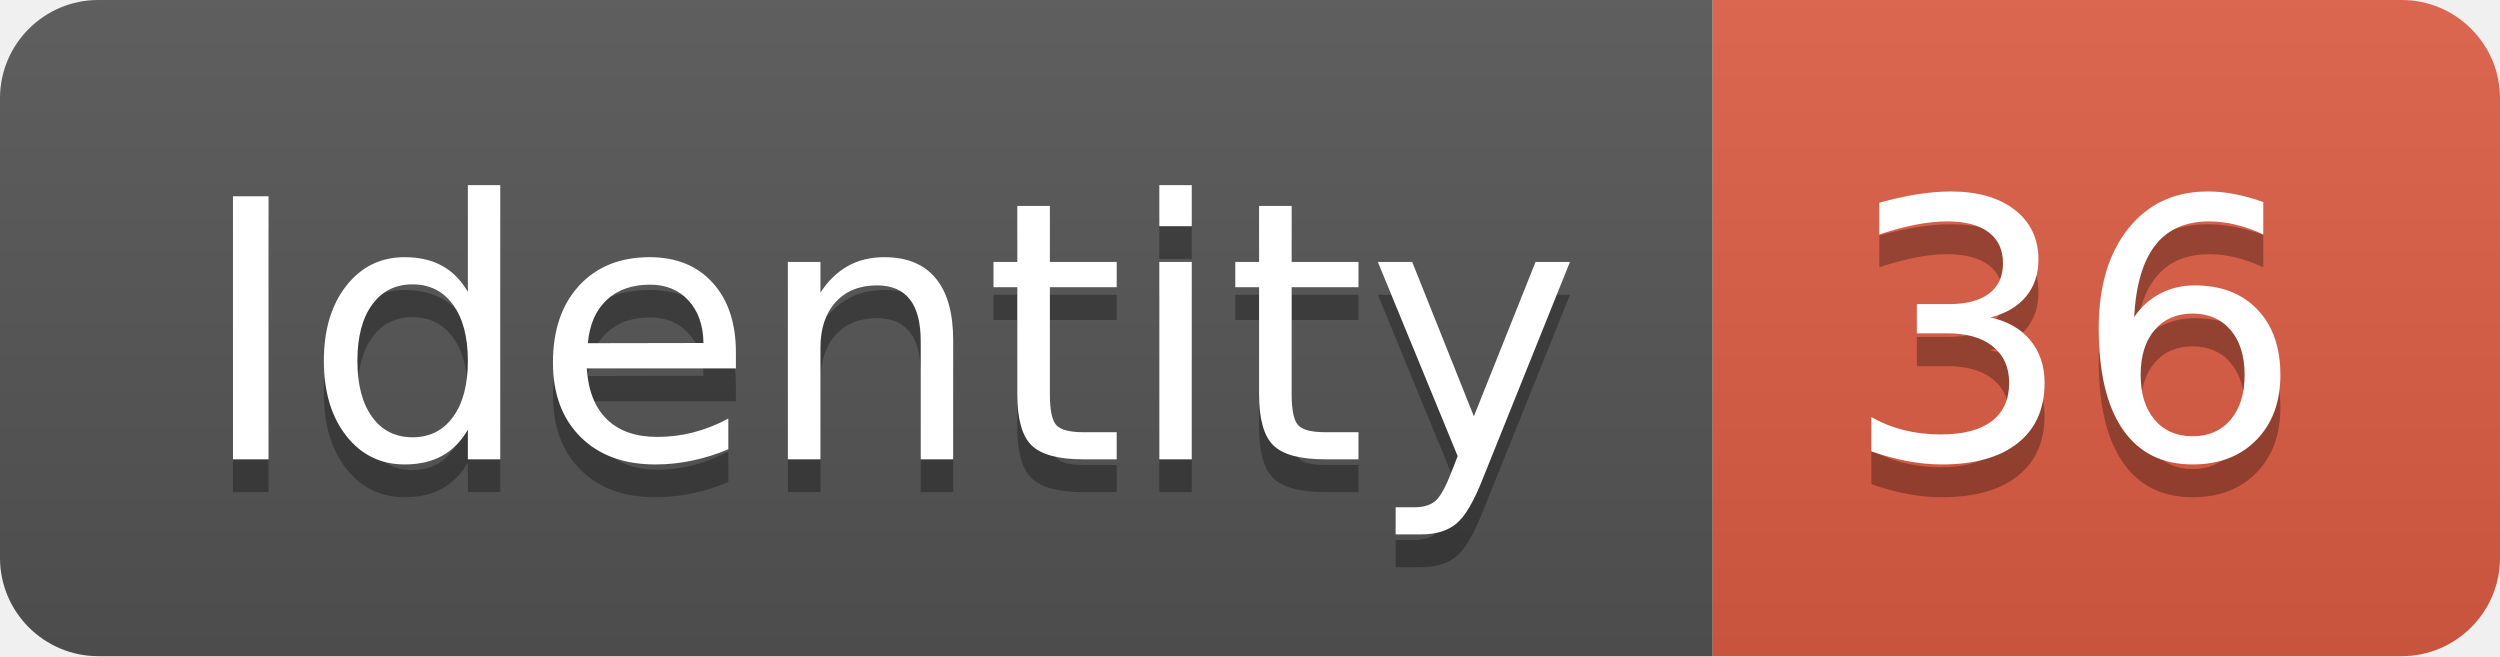
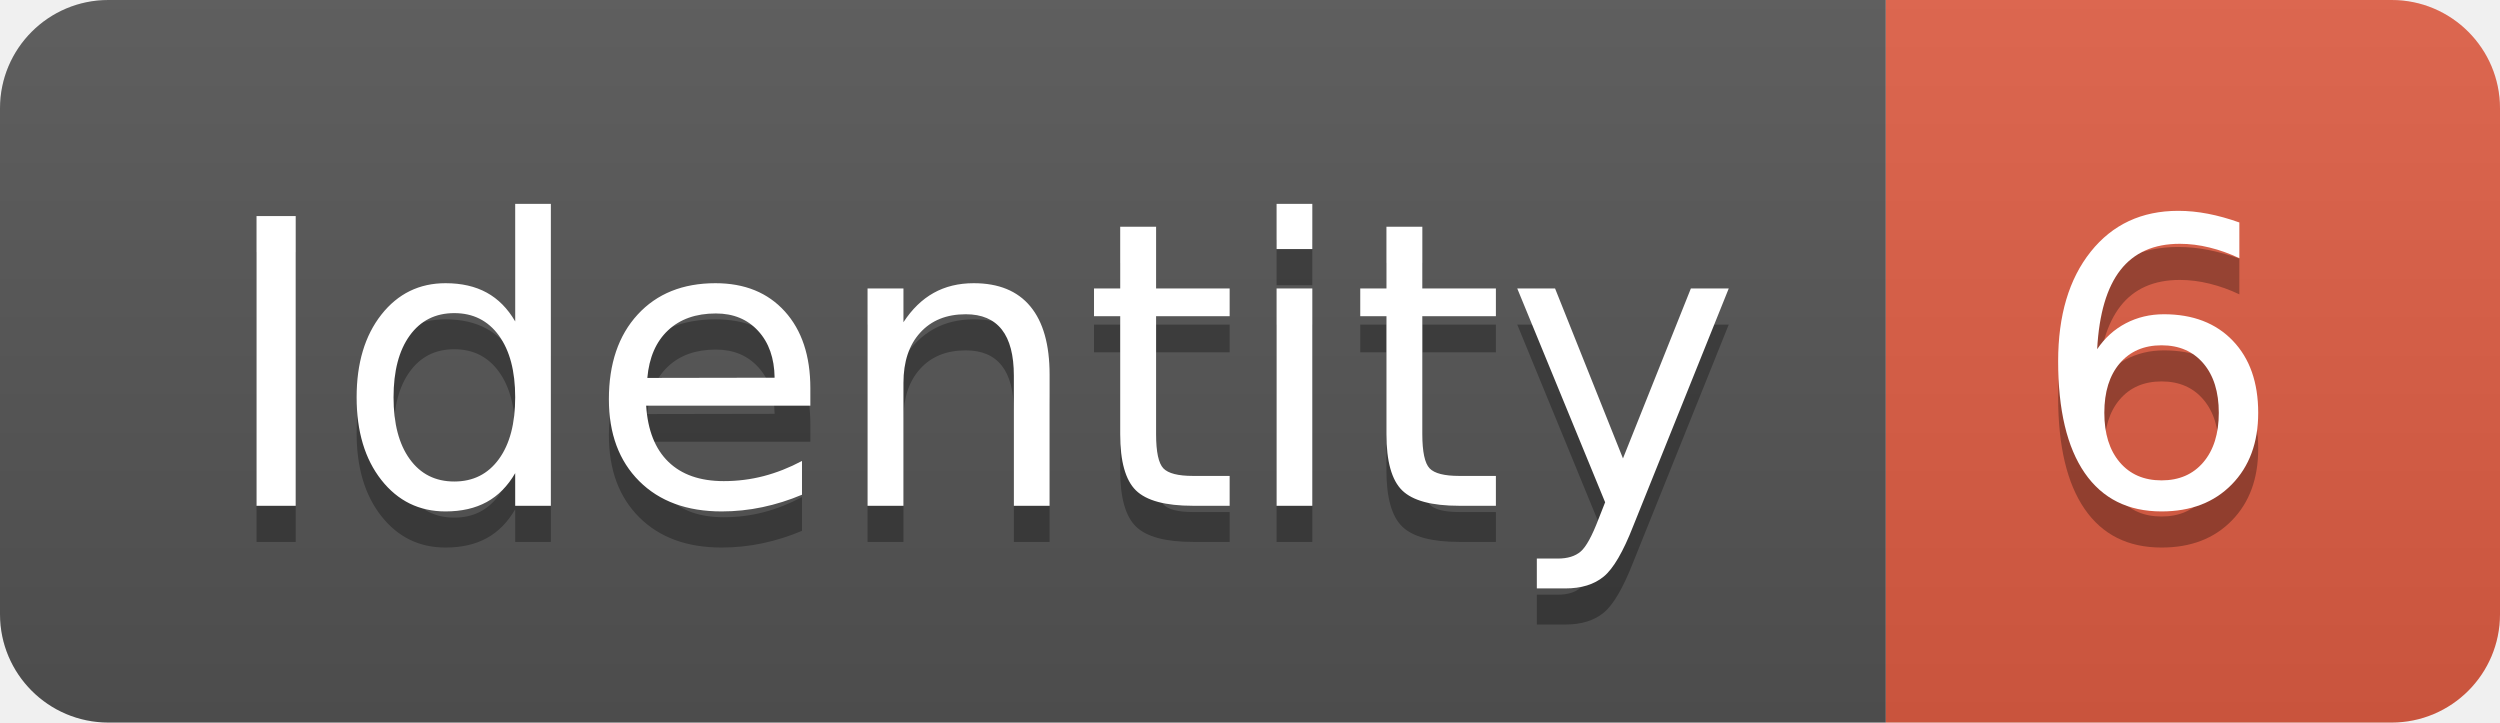
- <svg xmlns="http://www.w3.org/2000/svg" width="76.2" height="20">
+ <svg xmlns="http://www.w3.org/2000/svg" width="69.2" height="20">
  <linearGradient id="smooth" x2="0" y2="100%">
    <stop offset="0" stop-color="#bbb" stop-opacity=".1" />
    <stop offset="1" stop-opacity=".1" />
  </linearGradient>
  <clipPath id="round">
-     <rect width="76.2" height="20" rx="3" fill="#fff" />
+     <rect width="69.2" height="20" rx="3" fill="#fff" />
  </clipPath>
  <g clip-path="url(#round)">
    <rect width="52.2" height="20" fill="#555" />
-     <rect x="52.2" width="24.0" height="20" fill="#e05d44" />
-     <rect width="76.2" height="20" fill="url(#smooth)" />
+     <rect x="52.2" width="17.0" height="20" fill="#e05d44" />
+     <rect width="69.2" height="20" fill="url(#smooth)" />
  </g>
  <g fill="#fff" text-anchor="middle" font-family="DejaVu Sans,Verdana,Geneva,sans-serif" font-size="110">
    <text x="271.0" y="150" fill="#010101" fill-opacity=".3" transform="scale(0.1)" textLength="422.0" lengthAdjust="spacing">Identity</text>
    <text x="271.0" y="140" transform="scale(0.1)" textLength="422.0" lengthAdjust="spacing">Identity</text>
-     <text x="632.0" y="150" fill="#010101" fill-opacity=".3" transform="scale(0.1)" textLength="140.0" lengthAdjust="spacing">36</text>
-     <text x="632.0" y="140" transform="scale(0.1)" textLength="140.0" lengthAdjust="spacing">36</text>
+     <text x="597.0" y="150" fill="#010101" fill-opacity=".3" transform="scale(0.1)" textLength="70.0" lengthAdjust="spacing">6</text>
+     <text x="597.0" y="140" transform="scale(0.1)" textLength="70.0" lengthAdjust="spacing">6</text>
  </g>
</svg>
